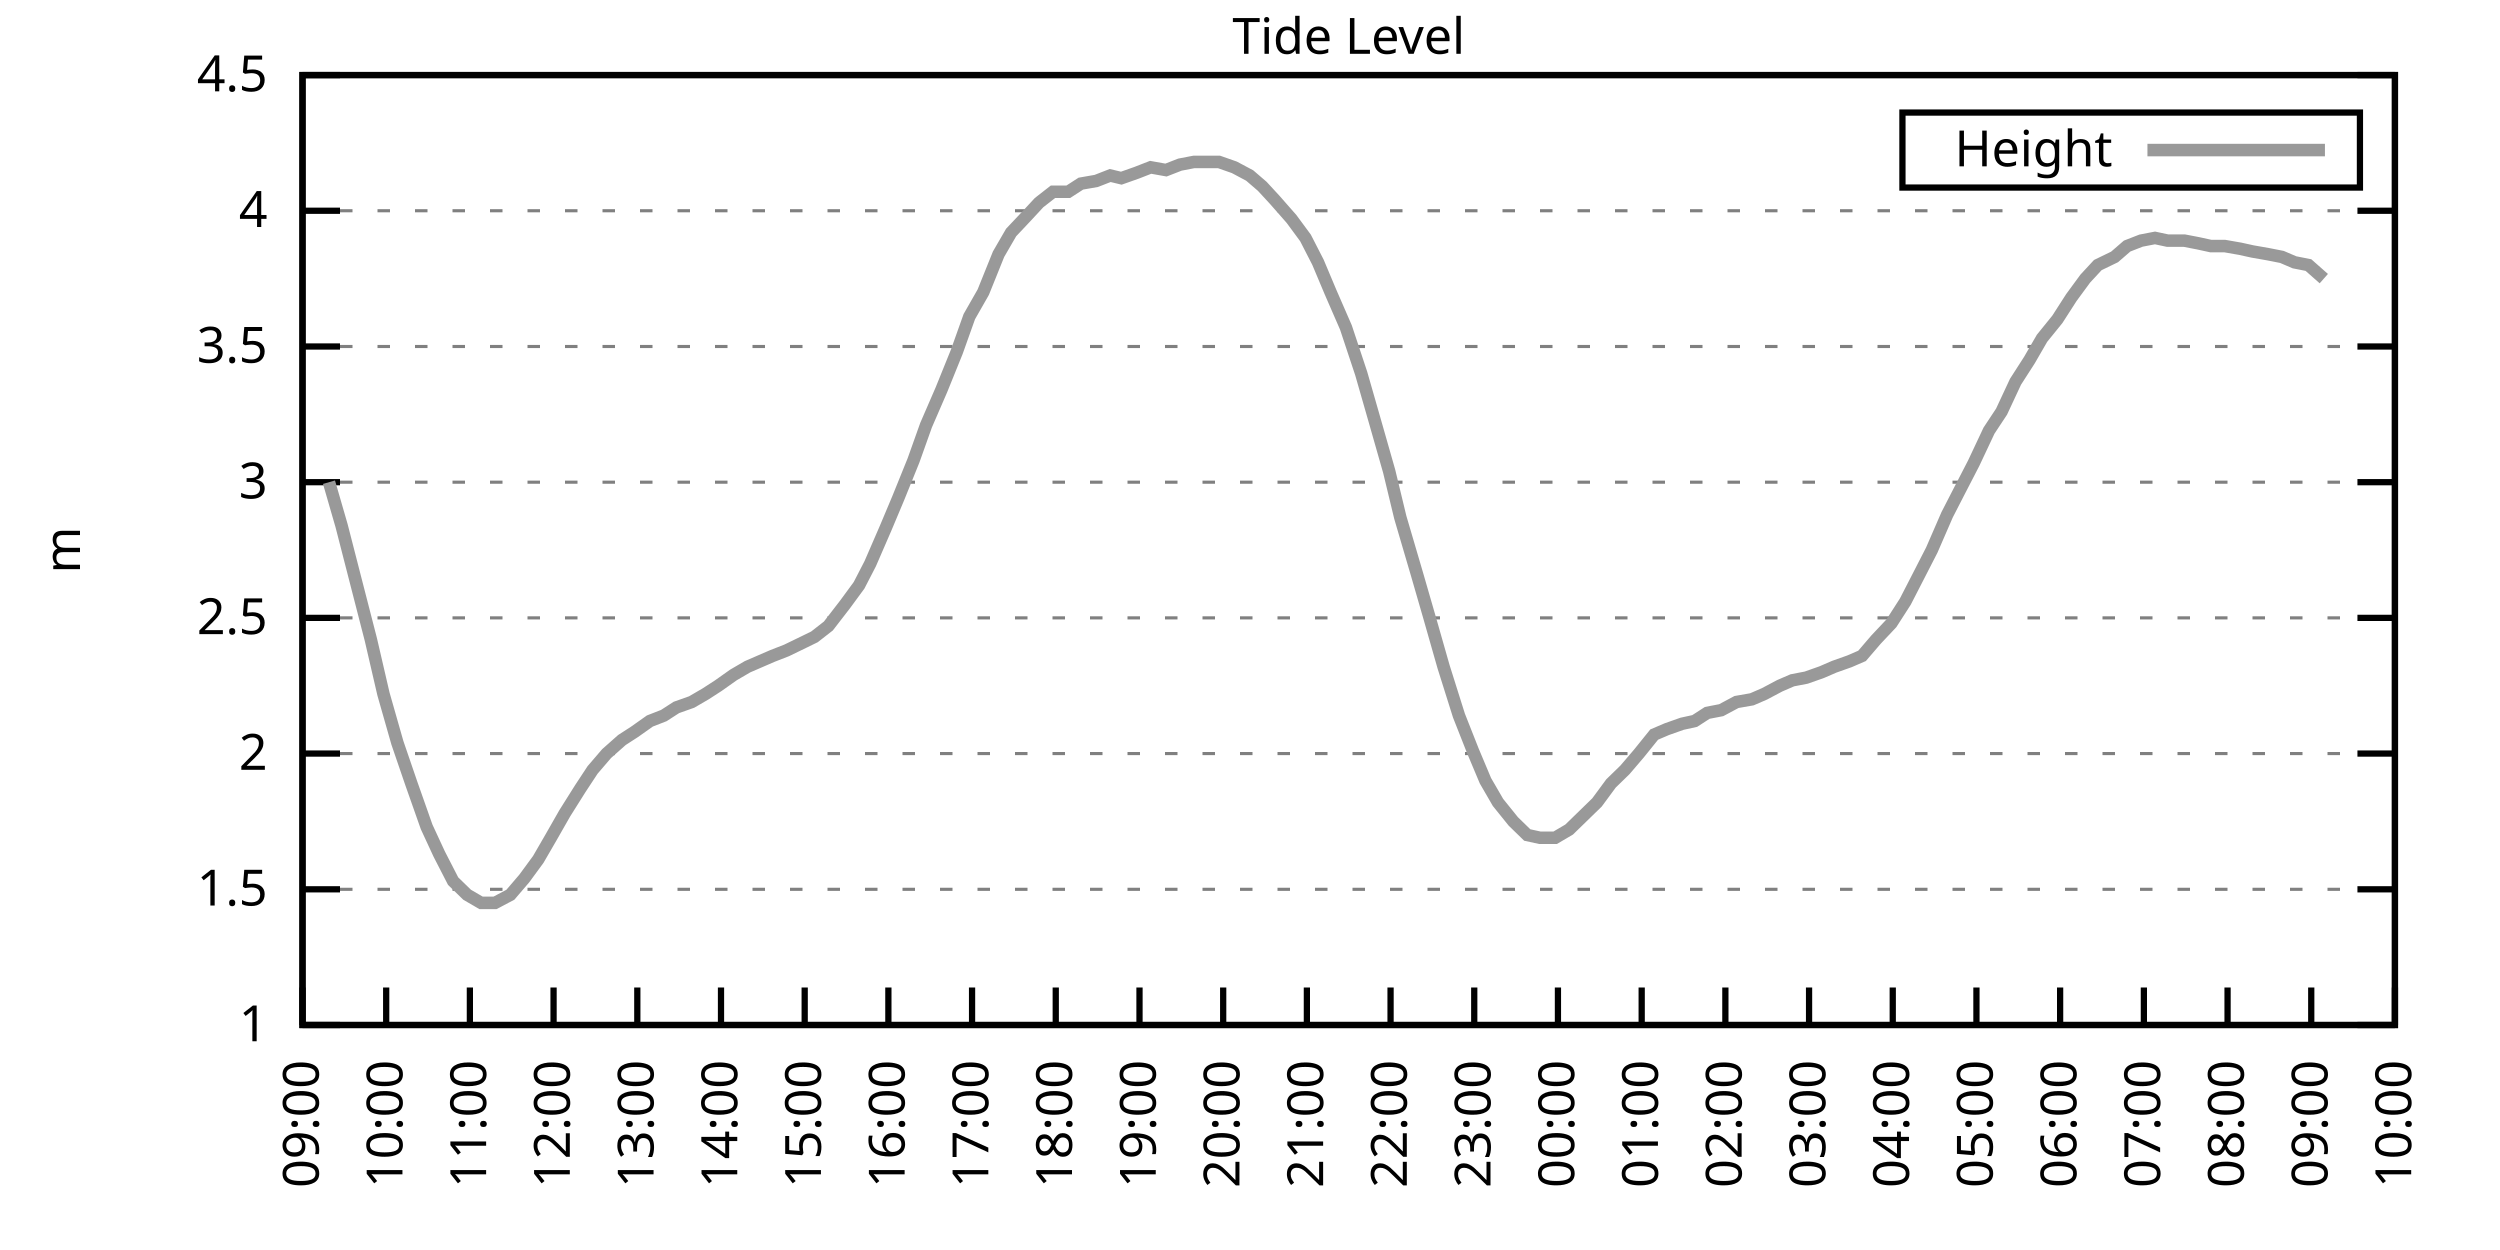
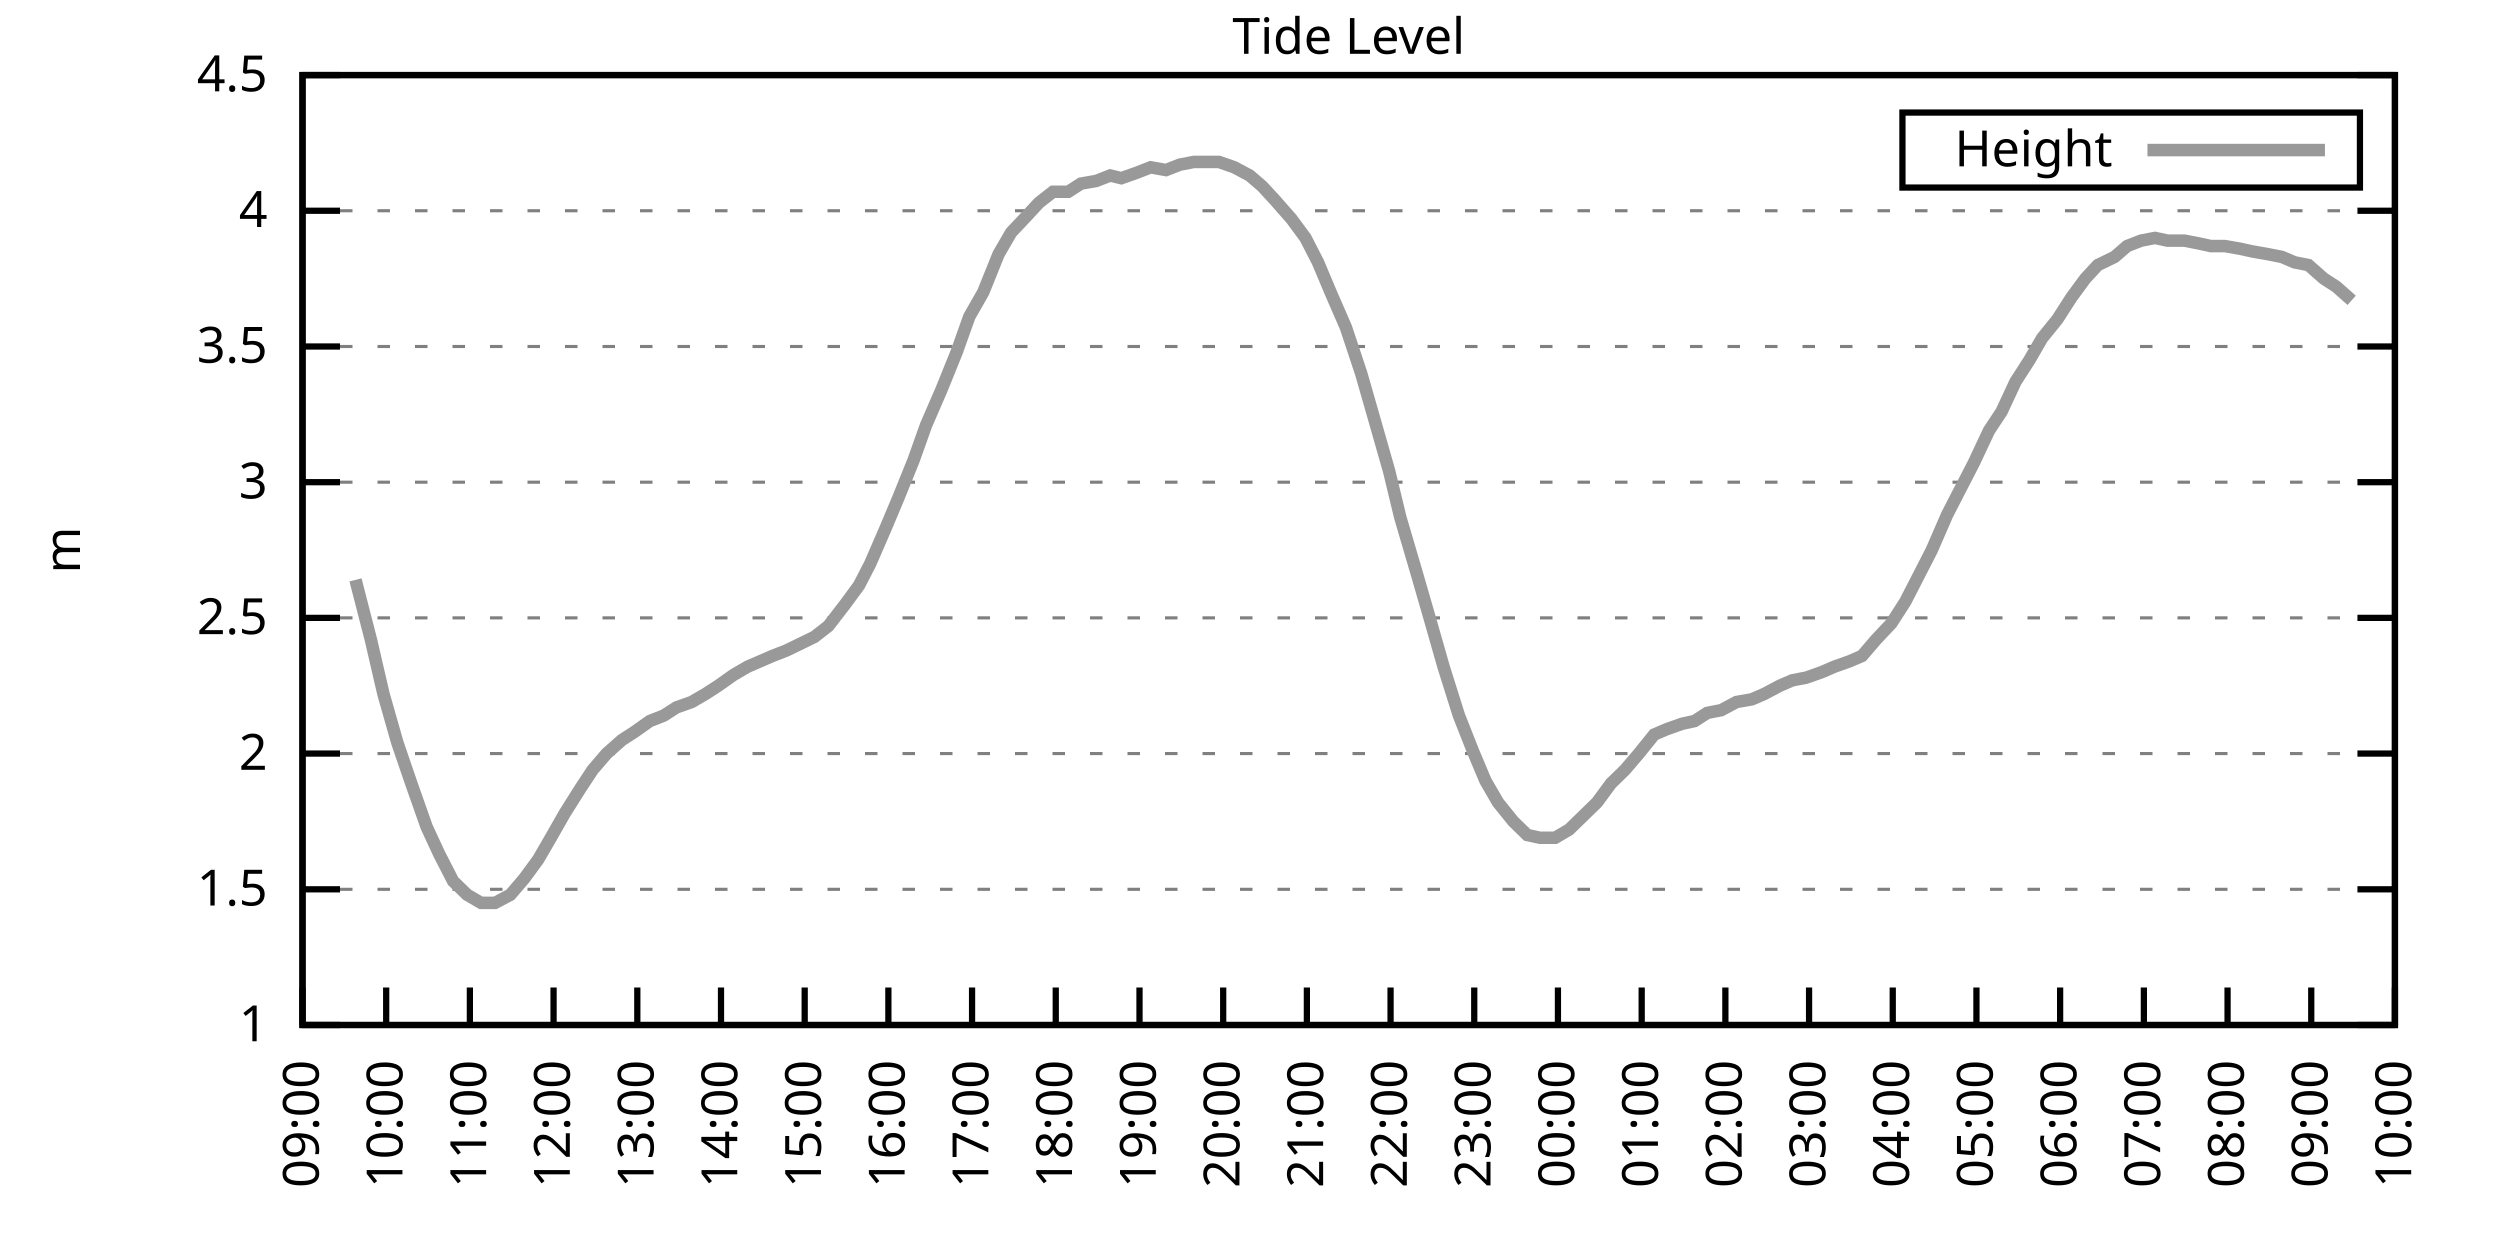
<svg xmlns="http://www.w3.org/2000/svg" xmlns:xlink="http://www.w3.org/1999/xlink" width="400" height="200" viewBox="0 0 400 200">
  <g id="gnuplot_canvas">
    <rect x="0" y="0" width="400" height="200" fill="none" />
    <defs>
      <circle id="gpDot" r="0.5" stroke-width="0.5" stroke="currentColor" />
      <path id="gpPt0" stroke-width="0.333" stroke="currentColor" d="M-1,0 h2 M0,-1 v2" />
      <path id="gpPt1" stroke-width="0.333" stroke="currentColor" d="M-1,-1 L1,1 M1,-1 L-1,1" />
      <path id="gpPt2" stroke-width="0.333" stroke="currentColor" d="M-1,0 L1,0 M0,-1 L0,1 M-1,-1 L1,1 M-1,1 L1,-1" />
      <rect id="gpPt3" stroke-width="0.333" stroke="currentColor" x="-1" y="-1" width="2" height="2" />
      <rect id="gpPt4" stroke-width="0.333" stroke="currentColor" fill="currentColor" x="-1" y="-1" width="2" height="2" />
      <circle id="gpPt5" stroke-width="0.333" stroke="currentColor" cx="0" cy="0" r="1" />
      <use xlink:href="#gpPt5" id="gpPt6" fill="currentColor" stroke="none" />
      <path id="gpPt7" stroke-width="0.333" stroke="currentColor" d="M0,-1.33 L-1.33,0.67 L1.33,0.67 z" />
      <use xlink:href="#gpPt7" id="gpPt8" fill="currentColor" stroke="none" />
      <use xlink:href="#gpPt7" id="gpPt9" stroke="currentColor" transform="rotate(180)" />
      <use xlink:href="#gpPt9" id="gpPt10" fill="currentColor" stroke="none" />
      <use xlink:href="#gpPt3" id="gpPt11" stroke="currentColor" transform="rotate(45)" />
      <use xlink:href="#gpPt11" id="gpPt12" fill="currentColor" stroke="none" />
      <path id="gpPt13" stroke-width="0.333" stroke="currentColor" d="M0,1.330 L1.265,0.411 L0.782,-1.067 L-0.782,-1.076 L-1.265,0.411 z" />
      <use xlink:href="#gpPt13" id="gpPt14" fill="currentColor" stroke="none" />
      <filter id="textbox" filterUnits="objectBoundingBox" x="0" y="0" height="1" width="1">
        <feFlood flood-color="white" flood-opacity="1" result="bgnd" />
        <feComposite in="SourceGraphic" in2="bgnd" operator="atop" />
      </filter>
      <filter id="greybox" filterUnits="objectBoundingBox" x="0" y="0" height="1" width="1">
        <feFlood flood-color="lightgrey" flood-opacity="1" result="grey" />
        <feComposite in="SourceGraphic" in2="grey" operator="atop" />
      </filter>
    </defs>
    <g fill="none" color="white" stroke="currentColor" stroke-width="1.00" stroke-linecap="butt" stroke-linejoin="miter">
</g>
    <g fill="none" color="black" stroke="currentColor" stroke-width="1.00" stroke-linecap="butt" stroke-linejoin="miter">
      <g stroke="none" shape-rendering="crispEdges">
        <polygon fill="rgb(255, 255, 255)" points="48.40,164.00 383.18,164.00 383.18,12.02 48.40,12.02 " />
      </g>
    </g>
    <g fill="none" color="black" stroke="currentColor" stroke-width="1.00" stroke-linecap="butt" stroke-linejoin="miter">
</g>
    <g fill="none" color="black" stroke="black" stroke-width="0.50" stroke-linecap="butt" stroke-linejoin="miter">
</g>
    <g fill="none" color="gray" stroke="currentColor" stroke-width="0.50" stroke-linecap="butt" stroke-linejoin="miter">
      <path stroke="gray" stroke-dasharray="2,4" class="gridline" d="M48.40,164.00 L383.19,164.00  " />
    </g>
    <g fill="none" color="gray" stroke="gray" stroke-width="1.00" stroke-linecap="butt" stroke-linejoin="miter">
</g>
    <g fill="none" color="black" stroke="currentColor" stroke-width="1.00" stroke-linecap="butt" stroke-linejoin="miter">
      <path stroke="black" d="M48.40,164.00 L54.40,164.00 M383.19,164.00 L377.19,164.00  " />
      <g transform="translate(42.80,166.60)" stroke="none" fill="black" font-family="Sans" font-size="8.00" text-anchor="end">
        <text>
          <tspan font-family="Sans"> 1</tspan>
        </text>
      </g>
    </g>
    <g fill="none" color="black" stroke="currentColor" stroke-width="1.00" stroke-linecap="butt" stroke-linejoin="miter">
</g>
    <g fill="none" color="black" stroke="black" stroke-width="0.50" stroke-linecap="butt" stroke-linejoin="miter">
</g>
    <g fill="none" color="gray" stroke="currentColor" stroke-width="0.50" stroke-linecap="butt" stroke-linejoin="miter">
      <path stroke="gray" stroke-dasharray="2,4" class="gridline" d="M48.40,142.29 L383.19,142.29  " />
    </g>
    <g fill="none" color="gray" stroke="gray" stroke-width="1.00" stroke-linecap="butt" stroke-linejoin="miter">
</g>
    <g fill="none" color="black" stroke="currentColor" stroke-width="1.00" stroke-linecap="butt" stroke-linejoin="miter">
      <path stroke="black" d="M48.40,142.29 L54.40,142.29 M383.19,142.29 L377.19,142.29  " />
      <g transform="translate(42.80,144.89)" stroke="none" fill="black" font-family="Sans" font-size="8.00" text-anchor="end">
        <text>
          <tspan font-family="Sans"> 1.5</tspan>
        </text>
      </g>
    </g>
    <g fill="none" color="black" stroke="currentColor" stroke-width="1.00" stroke-linecap="butt" stroke-linejoin="miter">
</g>
    <g fill="none" color="black" stroke="black" stroke-width="0.50" stroke-linecap="butt" stroke-linejoin="miter">
</g>
    <g fill="none" color="gray" stroke="currentColor" stroke-width="0.50" stroke-linecap="butt" stroke-linejoin="miter">
      <path stroke="gray" stroke-dasharray="2,4" class="gridline" d="M48.40,120.57 L383.19,120.57  " />
    </g>
    <g fill="none" color="gray" stroke="gray" stroke-width="1.00" stroke-linecap="butt" stroke-linejoin="miter">
</g>
    <g fill="none" color="black" stroke="currentColor" stroke-width="1.00" stroke-linecap="butt" stroke-linejoin="miter">
      <path stroke="black" d="M48.40,120.57 L54.40,120.57 M383.19,120.57 L377.19,120.57  " />
      <g transform="translate(42.80,123.17)" stroke="none" fill="black" font-family="Sans" font-size="8.00" text-anchor="end">
        <text>
          <tspan font-family="Sans"> 2</tspan>
        </text>
      </g>
    </g>
    <g fill="none" color="black" stroke="currentColor" stroke-width="1.00" stroke-linecap="butt" stroke-linejoin="miter">
</g>
    <g fill="none" color="black" stroke="black" stroke-width="0.50" stroke-linecap="butt" stroke-linejoin="miter">
</g>
    <g fill="none" color="gray" stroke="currentColor" stroke-width="0.50" stroke-linecap="butt" stroke-linejoin="miter">
      <path stroke="gray" stroke-dasharray="2,4" class="gridline" d="M48.40,98.86 L383.19,98.86  " />
    </g>
    <g fill="none" color="gray" stroke="gray" stroke-width="1.00" stroke-linecap="butt" stroke-linejoin="miter">
</g>
    <g fill="none" color="black" stroke="currentColor" stroke-width="1.00" stroke-linecap="butt" stroke-linejoin="miter">
      <path stroke="black" d="M48.40,98.86 L54.40,98.86 M383.19,98.86 L377.19,98.86  " />
      <g transform="translate(42.80,101.46)" stroke="none" fill="black" font-family="Sans" font-size="8.00" text-anchor="end">
        <text>
          <tspan font-family="Sans"> 2.5</tspan>
        </text>
      </g>
    </g>
    <g fill="none" color="black" stroke="currentColor" stroke-width="1.00" stroke-linecap="butt" stroke-linejoin="miter">
</g>
    <g fill="none" color="black" stroke="black" stroke-width="0.50" stroke-linecap="butt" stroke-linejoin="miter">
</g>
    <g fill="none" color="gray" stroke="currentColor" stroke-width="0.50" stroke-linecap="butt" stroke-linejoin="miter">
      <path stroke="gray" stroke-dasharray="2,4" class="gridline" d="M48.40,77.15 L383.19,77.15  " />
    </g>
    <g fill="none" color="gray" stroke="gray" stroke-width="1.00" stroke-linecap="butt" stroke-linejoin="miter">
</g>
    <g fill="none" color="black" stroke="currentColor" stroke-width="1.00" stroke-linecap="butt" stroke-linejoin="miter">
      <path stroke="black" d="M48.40,77.15 L54.40,77.15 M383.19,77.15 L377.19,77.15  " />
      <g transform="translate(42.80,79.75)" stroke="none" fill="black" font-family="Sans" font-size="8.00" text-anchor="end">
        <text>
          <tspan font-family="Sans"> 3</tspan>
        </text>
      </g>
    </g>
    <g fill="none" color="black" stroke="currentColor" stroke-width="1.00" stroke-linecap="butt" stroke-linejoin="miter">
</g>
    <g fill="none" color="black" stroke="black" stroke-width="0.50" stroke-linecap="butt" stroke-linejoin="miter">
</g>
    <g fill="none" color="gray" stroke="currentColor" stroke-width="0.50" stroke-linecap="butt" stroke-linejoin="miter">
      <path stroke="gray" stroke-dasharray="2,4" class="gridline" d="M48.40,55.44 L383.19,55.44  " />
    </g>
    <g fill="none" color="gray" stroke="gray" stroke-width="1.00" stroke-linecap="butt" stroke-linejoin="miter">
</g>
    <g fill="none" color="black" stroke="currentColor" stroke-width="1.00" stroke-linecap="butt" stroke-linejoin="miter">
      <path stroke="black" d="M48.40,55.44 L54.40,55.44 M383.19,55.44 L377.19,55.44  " />
      <g transform="translate(42.80,58.04)" stroke="none" fill="black" font-family="Sans" font-size="8.00" text-anchor="end">
        <text>
          <tspan font-family="Sans"> 3.5</tspan>
        </text>
      </g>
    </g>
    <g fill="none" color="black" stroke="currentColor" stroke-width="1.00" stroke-linecap="butt" stroke-linejoin="miter">
</g>
    <g fill="none" color="black" stroke="black" stroke-width="0.50" stroke-linecap="butt" stroke-linejoin="miter">
</g>
    <g fill="none" color="gray" stroke="currentColor" stroke-width="0.50" stroke-linecap="butt" stroke-linejoin="miter">
      <path stroke="gray" stroke-dasharray="2,4" class="gridline" d="M48.40,33.72 L383.19,33.72  " />
    </g>
    <g fill="none" color="gray" stroke="gray" stroke-width="1.00" stroke-linecap="butt" stroke-linejoin="miter">
</g>
    <g fill="none" color="black" stroke="currentColor" stroke-width="1.00" stroke-linecap="butt" stroke-linejoin="miter">
      <path stroke="black" d="M48.40,33.72 L54.40,33.72 M383.19,33.72 L377.19,33.72  " />
      <g transform="translate(42.80,36.32)" stroke="none" fill="black" font-family="Sans" font-size="8.00" text-anchor="end">
        <text>
          <tspan font-family="Sans"> 4</tspan>
        </text>
      </g>
    </g>
    <g fill="none" color="black" stroke="currentColor" stroke-width="1.00" stroke-linecap="butt" stroke-linejoin="miter">
</g>
    <g fill="none" color="black" stroke="black" stroke-width="0.50" stroke-linecap="butt" stroke-linejoin="miter">
</g>
    <g fill="none" color="gray" stroke="currentColor" stroke-width="0.50" stroke-linecap="butt" stroke-linejoin="miter">
      <path stroke="gray" stroke-dasharray="2,4" class="gridline" d="M48.40,12.01 L383.19,12.01  " />
    </g>
    <g fill="none" color="gray" stroke="gray" stroke-width="1.00" stroke-linecap="butt" stroke-linejoin="miter">
</g>
    <g fill="none" color="black" stroke="currentColor" stroke-width="1.00" stroke-linecap="butt" stroke-linejoin="miter">
      <path stroke="black" d="M48.40,12.01 L54.40,12.01 M383.19,12.01 L377.19,12.01  " />
      <g transform="translate(42.80,14.61)" stroke="none" fill="black" font-family="Sans" font-size="8.00" text-anchor="end">
        <text>
          <tspan font-family="Sans"> 4.5</tspan>
        </text>
      </g>
    </g>
    <g fill="none" color="black" stroke="currentColor" stroke-width="1.00" stroke-linecap="butt" stroke-linejoin="miter">
      <path stroke="black" d="M48.40,164.00 L48.40,158.00  " />
      <g transform="translate(51.00,169.60) rotate(270.00)" stroke="none" fill="black" font-family="Sans" font-size="8.00" text-anchor="end">
        <text>
          <tspan font-family="Sans">09:00</tspan>
        </text>
      </g>
    </g>
    <g fill="none" color="black" stroke="currentColor" stroke-width="1.00" stroke-linecap="butt" stroke-linejoin="miter">
      <path stroke="black" d="M61.79,164.00 L61.79,158.00  " />
      <g transform="translate(64.39,169.60) rotate(270.00)" stroke="none" fill="black" font-family="Sans" font-size="8.00" text-anchor="end">
        <text>
          <tspan font-family="Sans">10:00</tspan>
        </text>
      </g>
    </g>
    <g fill="none" color="black" stroke="currentColor" stroke-width="1.00" stroke-linecap="butt" stroke-linejoin="miter">
      <path stroke="black" d="M75.18,164.00 L75.18,158.00  " />
      <g transform="translate(77.78,169.60) rotate(270.00)" stroke="none" fill="black" font-family="Sans" font-size="8.00" text-anchor="end">
        <text>
          <tspan font-family="Sans">11:00</tspan>
        </text>
      </g>
    </g>
    <g fill="none" color="black" stroke="currentColor" stroke-width="1.00" stroke-linecap="butt" stroke-linejoin="miter">
      <path stroke="black" d="M88.57,164.00 L88.57,158.00  " />
      <g transform="translate(91.17,169.60) rotate(270.00)" stroke="none" fill="black" font-family="Sans" font-size="8.00" text-anchor="end">
        <text>
          <tspan font-family="Sans">12:00</tspan>
        </text>
      </g>
    </g>
    <g fill="none" color="black" stroke="currentColor" stroke-width="1.00" stroke-linecap="butt" stroke-linejoin="miter">
      <path stroke="black" d="M101.97,164.00 L101.97,158.00  " />
      <g transform="translate(104.57,169.60) rotate(270.00)" stroke="none" fill="black" font-family="Sans" font-size="8.00" text-anchor="end">
        <text>
          <tspan font-family="Sans">13:00</tspan>
        </text>
      </g>
    </g>
    <g fill="none" color="black" stroke="currentColor" stroke-width="1.00" stroke-linecap="butt" stroke-linejoin="miter">
      <path stroke="black" d="M115.36,164.00 L115.36,158.00  " />
      <g transform="translate(117.96,169.60) rotate(270.00)" stroke="none" fill="black" font-family="Sans" font-size="8.00" text-anchor="end">
        <text>
          <tspan font-family="Sans">14:00</tspan>
        </text>
      </g>
    </g>
    <g fill="none" color="black" stroke="currentColor" stroke-width="1.00" stroke-linecap="butt" stroke-linejoin="miter">
      <path stroke="black" d="M128.75,164.00 L128.75,158.00  " />
      <g transform="translate(131.35,169.60) rotate(270.00)" stroke="none" fill="black" font-family="Sans" font-size="8.00" text-anchor="end">
        <text>
          <tspan font-family="Sans">15:00</tspan>
        </text>
      </g>
    </g>
    <g fill="none" color="black" stroke="currentColor" stroke-width="1.00" stroke-linecap="butt" stroke-linejoin="miter">
      <path stroke="black" d="M142.14,164.00 L142.14,158.00  " />
      <g transform="translate(144.74,169.60) rotate(270.00)" stroke="none" fill="black" font-family="Sans" font-size="8.00" text-anchor="end">
        <text>
          <tspan font-family="Sans">16:00</tspan>
        </text>
      </g>
    </g>
    <g fill="none" color="black" stroke="currentColor" stroke-width="1.00" stroke-linecap="butt" stroke-linejoin="miter">
      <path stroke="black" d="M155.53,164.00 L155.53,158.00  " />
      <g transform="translate(158.13,169.60) rotate(270.00)" stroke="none" fill="black" font-family="Sans" font-size="8.00" text-anchor="end">
        <text>
          <tspan font-family="Sans">17:00</tspan>
        </text>
      </g>
    </g>
    <g fill="none" color="black" stroke="currentColor" stroke-width="1.00" stroke-linecap="butt" stroke-linejoin="miter">
      <path stroke="black" d="M168.92,164.00 L168.92,158.00  " />
      <g transform="translate(171.52,169.60) rotate(270.00)" stroke="none" fill="black" font-family="Sans" font-size="8.00" text-anchor="end">
        <text>
          <tspan font-family="Sans">18:00</tspan>
        </text>
      </g>
    </g>
    <g fill="none" color="black" stroke="currentColor" stroke-width="1.00" stroke-linecap="butt" stroke-linejoin="miter">
      <path stroke="black" d="M182.32,164.00 L182.32,158.00  " />
      <g transform="translate(184.92,169.60) rotate(270.00)" stroke="none" fill="black" font-family="Sans" font-size="8.00" text-anchor="end">
        <text>
          <tspan font-family="Sans">19:00</tspan>
        </text>
      </g>
    </g>
    <g fill="none" color="black" stroke="currentColor" stroke-width="1.00" stroke-linecap="butt" stroke-linejoin="miter">
      <path stroke="black" d="M195.71,164.00 L195.71,158.00  " />
      <g transform="translate(198.31,169.60) rotate(270.00)" stroke="none" fill="black" font-family="Sans" font-size="8.00" text-anchor="end">
        <text>
          <tspan font-family="Sans">20:00</tspan>
        </text>
      </g>
    </g>
    <g fill="none" color="black" stroke="currentColor" stroke-width="1.00" stroke-linecap="butt" stroke-linejoin="miter">
      <path stroke="black" d="M209.10,164.00 L209.10,158.00  " />
      <g transform="translate(211.70,169.60) rotate(270.00)" stroke="none" fill="black" font-family="Sans" font-size="8.00" text-anchor="end">
        <text>
          <tspan font-family="Sans">21:00</tspan>
        </text>
      </g>
    </g>
    <g fill="none" color="black" stroke="currentColor" stroke-width="1.00" stroke-linecap="butt" stroke-linejoin="miter">
      <path stroke="black" d="M222.49,164.00 L222.49,158.00  " />
      <g transform="translate(225.09,169.60) rotate(270.00)" stroke="none" fill="black" font-family="Sans" font-size="8.00" text-anchor="end">
        <text>
          <tspan font-family="Sans">22:00</tspan>
        </text>
      </g>
    </g>
    <g fill="none" color="black" stroke="currentColor" stroke-width="1.00" stroke-linecap="butt" stroke-linejoin="miter">
      <path stroke="black" d="M235.88,164.00 L235.88,158.00  " />
      <g transform="translate(238.48,169.60) rotate(270.00)" stroke="none" fill="black" font-family="Sans" font-size="8.00" text-anchor="end">
        <text>
          <tspan font-family="Sans">23:00</tspan>
        </text>
      </g>
    </g>
    <g fill="none" color="black" stroke="currentColor" stroke-width="1.00" stroke-linecap="butt" stroke-linejoin="miter">
      <path stroke="black" d="M249.27,164.00 L249.27,158.00  " />
      <g transform="translate(251.87,169.60) rotate(270.00)" stroke="none" fill="black" font-family="Sans" font-size="8.00" text-anchor="end">
        <text>
          <tspan font-family="Sans">00:00</tspan>
        </text>
      </g>
    </g>
    <g fill="none" color="black" stroke="currentColor" stroke-width="1.00" stroke-linecap="butt" stroke-linejoin="miter">
      <path stroke="black" d="M262.67,164.00 L262.67,158.00  " />
      <g transform="translate(265.27,169.60) rotate(270.00)" stroke="none" fill="black" font-family="Sans" font-size="8.00" text-anchor="end">
        <text>
          <tspan font-family="Sans">01:00</tspan>
        </text>
      </g>
    </g>
    <g fill="none" color="black" stroke="currentColor" stroke-width="1.00" stroke-linecap="butt" stroke-linejoin="miter">
      <path stroke="black" d="M276.06,164.00 L276.06,158.00  " />
      <g transform="translate(278.66,169.60) rotate(270.00)" stroke="none" fill="black" font-family="Sans" font-size="8.00" text-anchor="end">
        <text>
          <tspan font-family="Sans">02:00</tspan>
        </text>
      </g>
    </g>
    <g fill="none" color="black" stroke="currentColor" stroke-width="1.00" stroke-linecap="butt" stroke-linejoin="miter">
      <path stroke="black" d="M289.45,164.00 L289.45,158.00  " />
      <g transform="translate(292.05,169.60) rotate(270.00)" stroke="none" fill="black" font-family="Sans" font-size="8.00" text-anchor="end">
        <text>
          <tspan font-family="Sans">03:00</tspan>
        </text>
      </g>
    </g>
    <g fill="none" color="black" stroke="currentColor" stroke-width="1.00" stroke-linecap="butt" stroke-linejoin="miter">
      <path stroke="black" d="M302.84,164.00 L302.84,158.00  " />
      <g transform="translate(305.44,169.60) rotate(270.00)" stroke="none" fill="black" font-family="Sans" font-size="8.00" text-anchor="end">
        <text>
          <tspan font-family="Sans">04:00</tspan>
        </text>
      </g>
    </g>
    <g fill="none" color="black" stroke="currentColor" stroke-width="1.00" stroke-linecap="butt" stroke-linejoin="miter">
      <path stroke="black" d="M316.23,164.00 L316.23,158.00  " />
      <g transform="translate(318.83,169.60) rotate(270.00)" stroke="none" fill="black" font-family="Sans" font-size="8.00" text-anchor="end">
        <text>
          <tspan font-family="Sans">05:00</tspan>
        </text>
      </g>
    </g>
    <g fill="none" color="black" stroke="currentColor" stroke-width="1.00" stroke-linecap="butt" stroke-linejoin="miter">
      <path stroke="black" d="M329.62,164.00 L329.62,158.00  " />
      <g transform="translate(332.22,169.60) rotate(270.00)" stroke="none" fill="black" font-family="Sans" font-size="8.00" text-anchor="end">
        <text>
          <tspan font-family="Sans">06:00</tspan>
        </text>
      </g>
    </g>
    <g fill="none" color="black" stroke="currentColor" stroke-width="1.00" stroke-linecap="butt" stroke-linejoin="miter">
      <path stroke="black" d="M343.02,164.00 L343.02,158.00  " />
      <g transform="translate(345.62,169.60) rotate(270.00)" stroke="none" fill="black" font-family="Sans" font-size="8.00" text-anchor="end">
        <text>
          <tspan font-family="Sans">07:00</tspan>
        </text>
      </g>
    </g>
    <g fill="none" color="black" stroke="currentColor" stroke-width="1.00" stroke-linecap="butt" stroke-linejoin="miter">
      <path stroke="black" d="M356.41,164.00 L356.41,158.00  " />
      <g transform="translate(359.01,169.60) rotate(270.00)" stroke="none" fill="black" font-family="Sans" font-size="8.00" text-anchor="end">
        <text>
          <tspan font-family="Sans">08:00</tspan>
        </text>
      </g>
    </g>
    <g fill="none" color="black" stroke="currentColor" stroke-width="1.00" stroke-linecap="butt" stroke-linejoin="miter">
      <path stroke="black" d="M369.80,164.00 L369.80,158.00  " />
      <g transform="translate(372.40,169.60) rotate(270.00)" stroke="none" fill="black" font-family="Sans" font-size="8.00" text-anchor="end">
        <text>
          <tspan font-family="Sans">09:00</tspan>
        </text>
      </g>
    </g>
    <g fill="none" color="black" stroke="currentColor" stroke-width="1.00" stroke-linecap="butt" stroke-linejoin="miter">
      <path stroke="black" d="M383.19,164.00 L383.19,158.00  " />
      <g transform="translate(385.79,169.60) rotate(270.00)" stroke="none" fill="black" font-family="Sans" font-size="8.00" text-anchor="end">
        <text>
          <tspan font-family="Sans">10:00</tspan>
        </text>
      </g>
    </g>
    <g fill="none" color="black" stroke="currentColor" stroke-width="1.00" stroke-linecap="butt" stroke-linejoin="miter">
</g>
    <g fill="none" color="black" stroke="currentColor" stroke-width="1.00" stroke-linecap="butt" stroke-linejoin="miter">
      <path stroke="black" d="M48.40,12.01 L48.40,164.00 L383.19,164.00 L383.19,12.01 L48.40,12.01 Z  " />
    </g>
    <g fill="none" color="black" stroke="currentColor" stroke-width="1.00" stroke-linecap="butt" stroke-linejoin="miter">
</g>
    <g fill="none" color="black" stroke="currentColor" stroke-width="1.00" stroke-linecap="butt" stroke-linejoin="miter">
      <path stroke="black" d="M304.39,30.01 L304.39,18.01 L377.59,18.01 L377.59,30.01 L304.39,30.01 Z  " />
    </g>
    <g id="Tide_level_plot_1">
      <g fill="none" color="white" stroke="black" stroke-width="2.00" stroke-linecap="butt" stroke-linejoin="miter">
</g>
      <g fill="none" color="black" stroke="currentColor" stroke-width="2.00" stroke-linecap="butt" stroke-linejoin="miter">
        <g transform="translate(337.99,26.61)" stroke="none" fill="black" font-family="Sans" font-size="8.00" text-anchor="end">
          <text>
            <tspan font-family="Sans">Height</tspan>
          </text>
        </g>
      </g>
      <g fill="none" color="black" stroke="currentColor" stroke-width="2.00" stroke-linecap="butt" stroke-linejoin="miter">
-         <path stroke="rgb(153, 153, 153)" d="M343.59,24.01 L371.99,24.01 M52.64,77.15 L54.65,84.10 L56.88,92.78 L59.34,102.34 L61.35,111.02 L63.58,118.84   L65.81,125.35 L68.26,132.30 L70.27,136.64 L72.50,140.98 L74.74,143.16 L76.97,144.46 L79.20,144.46 L81.66,143.16   L83.89,140.55 L86.12,137.51 L88.13,134.04 L90.36,130.13 L92.82,126.22 L94.82,123.18 L97.06,120.57 L99.51,118.40   L101.52,117.10 L103.98,115.36 L106.21,114.49 L108.22,113.19 L110.67,112.32 L112.90,111.02 L114.91,109.72 L117.37,107.98   L119.60,106.68 L121.61,105.81 L123.62,104.94 L125.85,104.07 L128.53,102.77 L130.31,101.90 L132.54,100.16 L135.22,96.69   L137.45,93.65 L139.24,90.18 L141.69,84.53 L143.70,79.75 L146.16,73.67 L148.17,68.03 L150.62,62.38 L153.08,56.30   L155.09,50.66 L157.32,46.75 L159.77,40.67 L161.78,37.20 L164.24,34.59 L166.25,32.42 L168.48,30.68 L170.93,30.68   L172.94,29.38 L175.40,28.95 L177.63,28.08 L179.41,28.51 L181.87,27.64 L184.10,26.77 L186.56,27.21 L188.79,26.34   L191.02,25.91 L193.25,25.91 L195.04,25.91 L197.49,26.77 L199.95,28.08 L201.96,29.81 L203.97,31.99 L206.64,35.03   L208.88,38.07 L210.88,41.97 L212.89,46.75 L215.35,52.40 L217.80,59.78 L220.04,67.59 L222.27,75.41 L224.05,82.79   L226.73,91.91 L228.74,98.86 L230.97,106.68 L233.43,114.49 L235.66,120.14 L237.67,124.92 L239.68,128.39 L242.13,131.43   L244.36,133.60 L246.37,134.04 L248.83,134.04 L251.06,132.73 L253.29,130.56 L255.52,128.39 L257.76,125.35 L259.99,123.18   L262.22,120.57 L264.67,117.53 L266.68,116.67 L269.14,115.80 L271.15,115.36 L273.16,114.06 L275.39,113.63 L277.84,112.32   L280.30,111.89 L282.31,111.02 L284.76,109.72 L286.77,108.85 L289.00,108.42 L291.46,107.55 L293.47,106.68 L295.92,105.81   L297.93,104.94 L300.16,102.34 L302.62,99.73 L304.85,96.26 L306.86,92.35 L309.09,88.00 L311.54,82.36 L313.55,78.45   L315.79,74.11 L318.24,68.90 L320.25,65.86 L322.48,61.08 L324.71,57.61 L326.72,54.13 L329.18,51.09 L331.41,47.62   L333.64,44.58 L335.65,42.41 L338.33,41.11 L340.34,39.37 L342.57,38.50 L344.80,38.07 L346.81,38.50 L349.49,38.50   L351.72,38.93 L353.73,39.37 L355.96,39.37 L358.42,39.80 L360.42,40.24 L362.88,40.67 L365.11,41.11 L367.12,41.97   L369.35,42.41 L371.81,44.58  " />
+         <path stroke="rgb(153, 153, 153)" d="M343.59,24.01 L371.99,24.01 M56.88,92.78 L59.34,102.34 L61.35,111.02 L63.58,118.84 L65.81,125.35 L68.26,132.30   L70.27,136.64 L72.50,140.98 L74.74,143.16 L76.97,144.46 L79.20,144.46 L81.66,143.16 L83.89,140.55 L86.12,137.51   L88.13,134.04 L90.36,130.13 L92.82,126.22 L94.82,123.18 L97.06,120.57 L99.51,118.40 L101.52,117.10 L103.98,115.36   L106.21,114.49 L108.22,113.19 L110.67,112.32 L112.90,111.02 L114.91,109.72 L117.37,107.98 L119.60,106.68 L121.61,105.81   L123.62,104.94 L125.85,104.07 L128.53,102.77 L130.31,101.90 L132.54,100.16 L135.22,96.69 L137.45,93.65 L139.24,90.18   L141.69,84.53 L143.70,79.75 L146.16,73.67 L148.17,68.03 L150.62,62.38 L153.08,56.30 L155.09,50.66 L157.32,46.75   L159.77,40.67 L161.78,37.20 L164.24,34.59 L166.25,32.42 L168.48,30.68 L170.93,30.68 L172.94,29.38 L175.40,28.95   L177.63,28.08 L179.41,28.51 L181.87,27.64 L184.10,26.77 L186.56,27.21 L188.79,26.34 L191.02,25.91 L193.25,25.91   L195.04,25.91 L197.49,26.77 L199.95,28.08 L201.96,29.81 L203.97,31.99 L206.64,35.03 L208.88,38.07 L210.88,41.97   L212.89,46.75 L215.35,52.40 L217.80,59.78 L220.04,67.59 L222.27,75.41 L224.05,82.79 L226.73,91.91 L228.74,98.86   L230.97,106.68 L233.43,114.49 L235.66,120.14 L237.67,124.92 L239.68,128.39 L242.13,131.43 L244.36,133.60 L246.37,134.04   L248.83,134.04 L251.06,132.73 L253.29,130.56 L255.52,128.39 L257.76,125.35 L259.99,123.18 L262.22,120.57 L264.67,117.53   L266.68,116.67 L269.14,115.80 L271.15,115.36 L273.16,114.06 L275.39,113.63 L277.84,112.32 L280.30,111.89 L282.31,111.02   L284.76,109.72 L286.77,108.85 L289.00,108.42 L291.46,107.55 L293.47,106.68 L295.92,105.81 L297.93,104.94 L300.16,102.34   L302.62,99.73 L304.85,96.26 L306.86,92.35 L309.09,88.00 L311.54,82.36 L313.55,78.45 L315.79,74.11 L318.24,68.90   L320.25,65.86 L322.48,61.08 L324.71,57.61 L326.72,54.13 L329.18,51.09 L331.41,47.62 L333.64,44.58 L335.65,42.41   L338.33,41.11 L340.34,39.37 L342.57,38.50 L344.80,38.07 L346.81,38.50 L349.49,38.50 L351.72,38.93 L353.73,39.37   L355.96,39.37 L358.42,39.80 L360.42,40.24 L362.88,40.67 L365.11,41.11 L367.12,41.97 L369.35,42.41 L371.81,44.58   L373.82,45.88 L376.27,48.05  " />
      </g>
    </g>
    <g fill="none" color="black" stroke="currentColor" stroke-width="2.00" stroke-linecap="butt" stroke-linejoin="miter">
</g>
    <g fill="none" color="black" stroke="black" stroke-width="1.00" stroke-linecap="butt" stroke-linejoin="miter">
</g>
    <g fill="none" color="black" stroke="currentColor" stroke-width="1.00" stroke-linecap="butt" stroke-linejoin="miter">
      <path stroke="black" d="M48.40,12.01 L48.40,164.00 L383.19,164.00 L383.19,12.01 L48.40,12.01 Z  " />
      <g transform="translate(12.80,88.01) rotate(270.00)" stroke="none" fill="black" font-family="Sans" font-size="8.00" text-anchor="middle">
        <text>
          <tspan font-family="Sans">m</tspan>
        </text>
      </g>
    </g>
    <g fill="none" color="black" stroke="currentColor" stroke-width="1.00" stroke-linecap="butt" stroke-linejoin="miter">
</g>
    <g fill="none" color="black" stroke="currentColor" stroke-width="1.00" stroke-linecap="butt" stroke-linejoin="miter">
      <g transform="translate(215.79,8.61)" stroke="none" fill="black" font-family="Sans" font-size="8.00" text-anchor="middle">
        <text>
          <tspan font-family="Sans">Tide Level</tspan>
        </text>
      </g>
    </g>
    <g fill="none" color="black" stroke="currentColor" stroke-width="1.00" stroke-linecap="butt" stroke-linejoin="miter">
</g>
  </g>
</svg>
